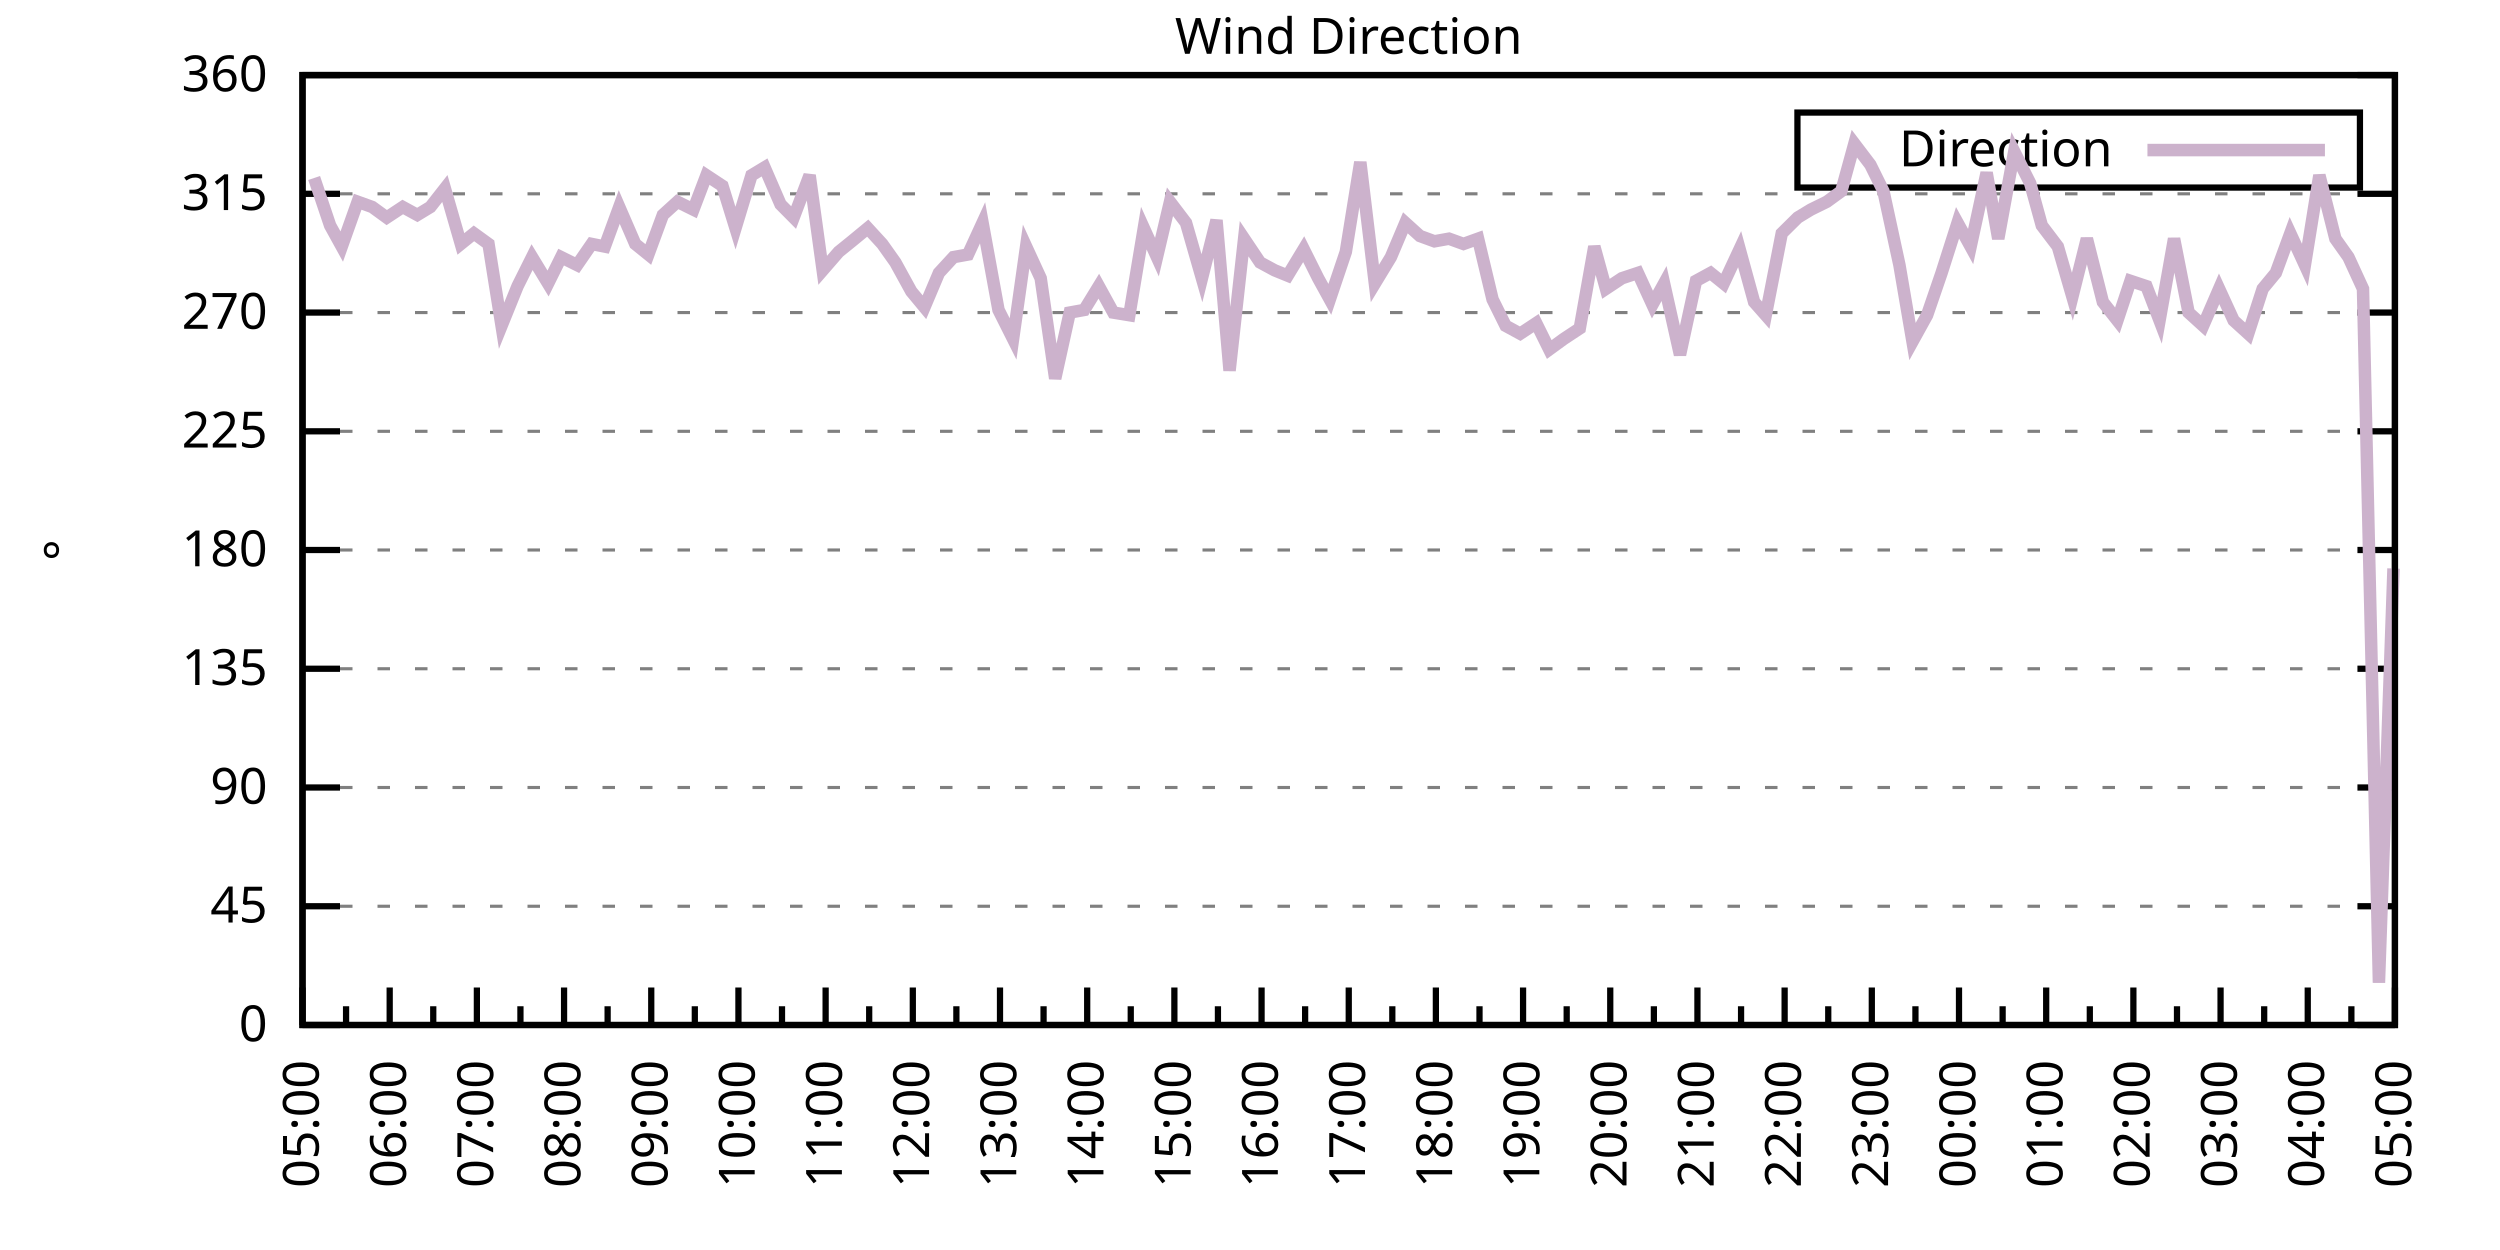
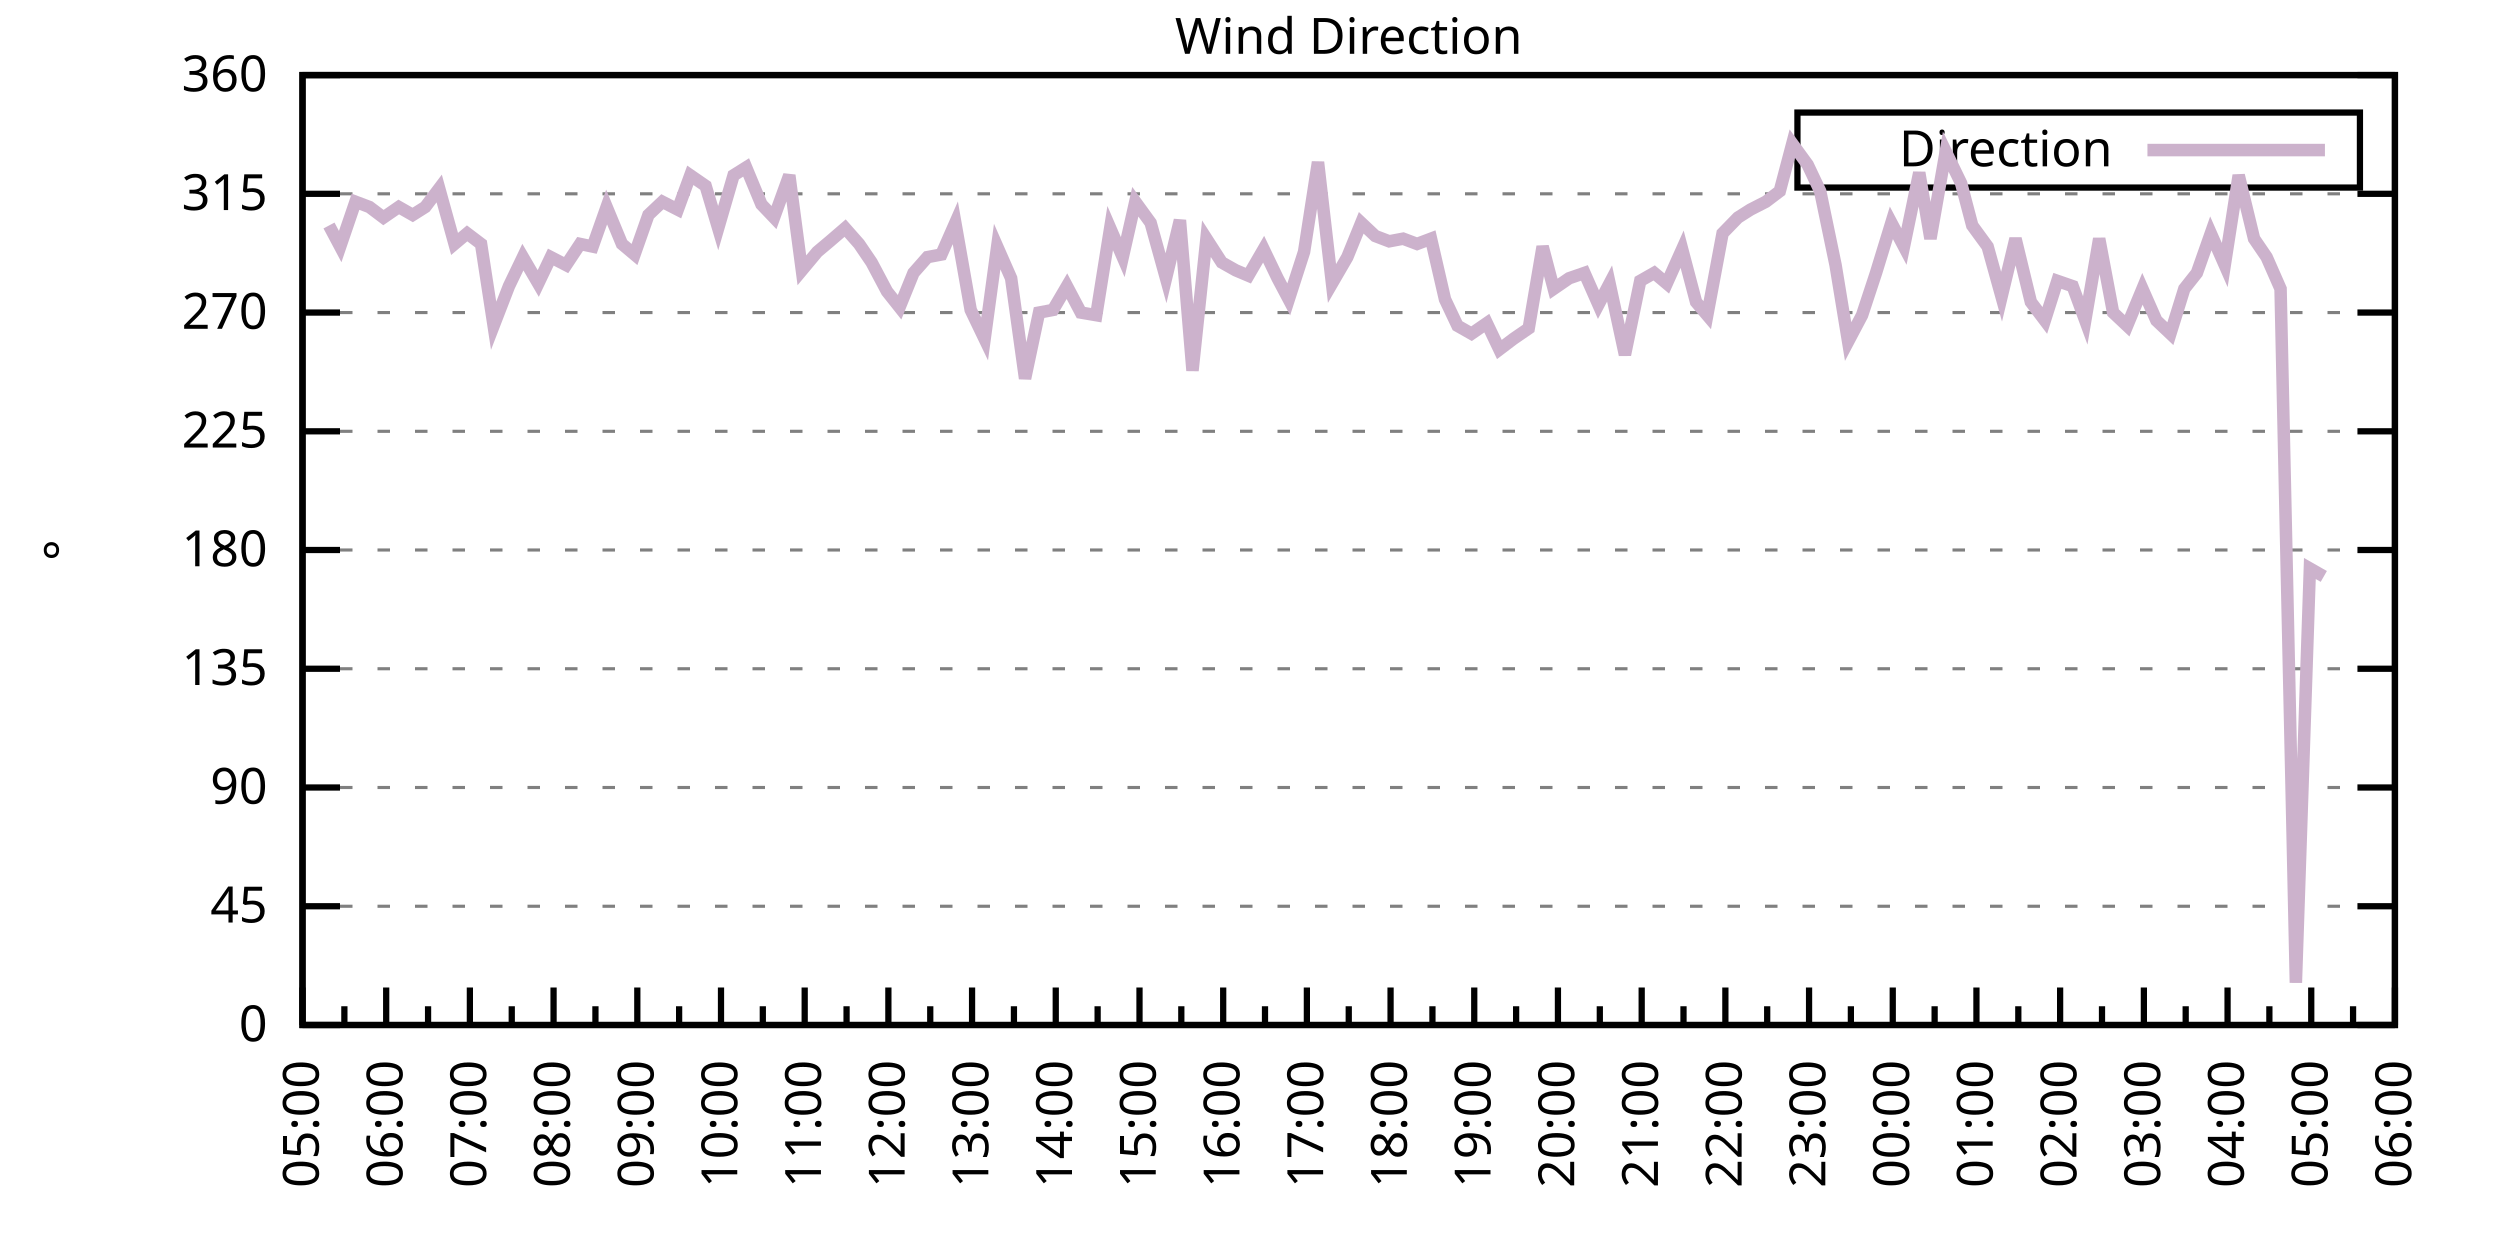
<svg xmlns="http://www.w3.org/2000/svg" xmlns:xlink="http://www.w3.org/1999/xlink" width="400" height="200" viewBox="0 0 400 200">
  <g id="gnuplot_canvas">
    <rect x="0" y="0" width="400" height="200" fill="none" />
    <defs>
      <circle id="gpDot" r="0.5" stroke-width="0.5" stroke="currentColor" />
      <path id="gpPt0" stroke-width="0.333" stroke="currentColor" d="M-1,0 h2 M0,-1 v2" />
      <path id="gpPt1" stroke-width="0.333" stroke="currentColor" d="M-1,-1 L1,1 M1,-1 L-1,1" />
      <path id="gpPt2" stroke-width="0.333" stroke="currentColor" d="M-1,0 L1,0 M0,-1 L0,1 M-1,-1 L1,1 M-1,1 L1,-1" />
      <rect id="gpPt3" stroke-width="0.333" stroke="currentColor" x="-1" y="-1" width="2" height="2" />
      <rect id="gpPt4" stroke-width="0.333" stroke="currentColor" fill="currentColor" x="-1" y="-1" width="2" height="2" />
      <circle id="gpPt5" stroke-width="0.333" stroke="currentColor" cx="0" cy="0" r="1" />
      <use xlink:href="#gpPt5" id="gpPt6" fill="currentColor" stroke="none" />
      <path id="gpPt7" stroke-width="0.333" stroke="currentColor" d="M0,-1.33 L-1.33,0.67 L1.33,0.67 z" />
      <use xlink:href="#gpPt7" id="gpPt8" fill="currentColor" stroke="none" />
      <use xlink:href="#gpPt7" id="gpPt9" stroke="currentColor" transform="rotate(180)" />
      <use xlink:href="#gpPt9" id="gpPt10" fill="currentColor" stroke="none" />
      <use xlink:href="#gpPt3" id="gpPt11" stroke="currentColor" transform="rotate(45)" />
      <use xlink:href="#gpPt11" id="gpPt12" fill="currentColor" stroke="none" />
      <path id="gpPt13" stroke-width="0.333" stroke="currentColor" d="M0,1.330 L1.265,0.411 L0.782,-1.067 L-0.782,-1.076 L-1.265,0.411 z" />
      <use xlink:href="#gpPt13" id="gpPt14" fill="currentColor" stroke="none" />
      <filter id="textbox" filterUnits="objectBoundingBox" x="0" y="0" height="1" width="1">
        <feFlood flood-color="white" flood-opacity="1" result="bgnd" />
        <feComposite in="SourceGraphic" in2="bgnd" operator="atop" />
      </filter>
      <filter id="greybox" filterUnits="objectBoundingBox" x="0" y="0" height="1" width="1">
        <feFlood flood-color="lightgrey" flood-opacity="1" result="grey" />
        <feComposite in="SourceGraphic" in2="grey" operator="atop" />
      </filter>
    </defs>
    <g fill="none" color="white" stroke="currentColor" stroke-width="1.00" stroke-linecap="butt" stroke-linejoin="miter">
</g>
    <g fill="none" color="black" stroke="currentColor" stroke-width="1.00" stroke-linecap="butt" stroke-linejoin="miter">
      <g stroke="none" shape-rendering="crispEdges">
        <polygon fill="rgb(255, 255, 255)" points="48.40,164.00 383.18,164.00 383.18,12.02 48.40,12.02 " />
      </g>
    </g>
    <g fill="none" color="black" stroke="currentColor" stroke-width="1.00" stroke-linecap="butt" stroke-linejoin="miter">
</g>
    <g fill="none" color="black" stroke="black" stroke-width="0.50" stroke-linecap="butt" stroke-linejoin="miter">
</g>
    <g fill="none" color="gray" stroke="currentColor" stroke-width="0.50" stroke-linecap="butt" stroke-linejoin="miter">
      <path stroke="gray" stroke-dasharray="2,4" class="gridline" d="M48.40,164.00 L383.19,164.00  " />
    </g>
    <g fill="none" color="gray" stroke="gray" stroke-width="1.00" stroke-linecap="butt" stroke-linejoin="miter">
</g>
    <g fill="none" color="black" stroke="currentColor" stroke-width="1.00" stroke-linecap="butt" stroke-linejoin="miter">
      <path stroke="black" d="M48.40,164.00 L54.40,164.00 M383.19,164.00 L377.19,164.00  " />
      <g transform="translate(42.80,166.60)" stroke="none" fill="black" font-family="Sans" font-size="8.00" text-anchor="end">
        <text>
          <tspan font-family="Sans"> 0</tspan>
        </text>
      </g>
    </g>
    <g fill="none" color="black" stroke="currentColor" stroke-width="1.00" stroke-linecap="butt" stroke-linejoin="miter">
</g>
    <g fill="none" color="black" stroke="black" stroke-width="0.50" stroke-linecap="butt" stroke-linejoin="miter">
</g>
    <g fill="none" color="gray" stroke="currentColor" stroke-width="0.50" stroke-linecap="butt" stroke-linejoin="miter">
      <path stroke="gray" stroke-dasharray="2,4" class="gridline" d="M48.40,145.00 L383.19,145.00  " />
    </g>
    <g fill="none" color="gray" stroke="gray" stroke-width="1.00" stroke-linecap="butt" stroke-linejoin="miter">
</g>
    <g fill="none" color="black" stroke="currentColor" stroke-width="1.00" stroke-linecap="butt" stroke-linejoin="miter">
      <path stroke="black" d="M48.40,145.00 L54.40,145.00 M383.19,145.00 L377.19,145.00  " />
      <g transform="translate(42.80,147.60)" stroke="none" fill="black" font-family="Sans" font-size="8.00" text-anchor="end">
        <text>
          <tspan font-family="Sans"> 45</tspan>
        </text>
      </g>
    </g>
    <g fill="none" color="black" stroke="currentColor" stroke-width="1.00" stroke-linecap="butt" stroke-linejoin="miter">
</g>
    <g fill="none" color="black" stroke="black" stroke-width="0.50" stroke-linecap="butt" stroke-linejoin="miter">
</g>
    <g fill="none" color="gray" stroke="currentColor" stroke-width="0.50" stroke-linecap="butt" stroke-linejoin="miter">
      <path stroke="gray" stroke-dasharray="2,4" class="gridline" d="M48.40,126.00 L383.19,126.00  " />
    </g>
    <g fill="none" color="gray" stroke="gray" stroke-width="1.00" stroke-linecap="butt" stroke-linejoin="miter">
</g>
    <g fill="none" color="black" stroke="currentColor" stroke-width="1.00" stroke-linecap="butt" stroke-linejoin="miter">
      <path stroke="black" d="M48.40,126.00 L54.40,126.00 M383.19,126.00 L377.19,126.00  " />
      <g transform="translate(42.80,128.60)" stroke="none" fill="black" font-family="Sans" font-size="8.00" text-anchor="end">
        <text>
          <tspan font-family="Sans"> 90</tspan>
        </text>
      </g>
    </g>
    <g fill="none" color="black" stroke="currentColor" stroke-width="1.00" stroke-linecap="butt" stroke-linejoin="miter">
</g>
    <g fill="none" color="black" stroke="black" stroke-width="0.50" stroke-linecap="butt" stroke-linejoin="miter">
</g>
    <g fill="none" color="gray" stroke="currentColor" stroke-width="0.50" stroke-linecap="butt" stroke-linejoin="miter">
      <path stroke="gray" stroke-dasharray="2,4" class="gridline" d="M48.40,107.00 L383.19,107.00  " />
    </g>
    <g fill="none" color="gray" stroke="gray" stroke-width="1.00" stroke-linecap="butt" stroke-linejoin="miter">
</g>
    <g fill="none" color="black" stroke="currentColor" stroke-width="1.00" stroke-linecap="butt" stroke-linejoin="miter">
      <path stroke="black" d="M48.40,107.00 L54.40,107.00 M383.19,107.00 L377.19,107.00  " />
      <g transform="translate(42.80,109.60)" stroke="none" fill="black" font-family="Sans" font-size="8.00" text-anchor="end">
        <text>
          <tspan font-family="Sans"> 135</tspan>
        </text>
      </g>
    </g>
    <g fill="none" color="black" stroke="currentColor" stroke-width="1.00" stroke-linecap="butt" stroke-linejoin="miter">
</g>
    <g fill="none" color="black" stroke="black" stroke-width="0.50" stroke-linecap="butt" stroke-linejoin="miter">
</g>
    <g fill="none" color="gray" stroke="currentColor" stroke-width="0.50" stroke-linecap="butt" stroke-linejoin="miter">
      <path stroke="gray" stroke-dasharray="2,4" class="gridline" d="M48.40,88.00 L383.19,88.00  " />
    </g>
    <g fill="none" color="gray" stroke="gray" stroke-width="1.00" stroke-linecap="butt" stroke-linejoin="miter">
</g>
    <g fill="none" color="black" stroke="currentColor" stroke-width="1.00" stroke-linecap="butt" stroke-linejoin="miter">
      <path stroke="black" d="M48.40,88.00 L54.40,88.00 M383.19,88.00 L377.19,88.00  " />
      <g transform="translate(42.80,90.60)" stroke="none" fill="black" font-family="Sans" font-size="8.00" text-anchor="end">
        <text>
          <tspan font-family="Sans"> 180</tspan>
        </text>
      </g>
    </g>
    <g fill="none" color="black" stroke="currentColor" stroke-width="1.00" stroke-linecap="butt" stroke-linejoin="miter">
</g>
    <g fill="none" color="black" stroke="black" stroke-width="0.50" stroke-linecap="butt" stroke-linejoin="miter">
</g>
    <g fill="none" color="gray" stroke="currentColor" stroke-width="0.50" stroke-linecap="butt" stroke-linejoin="miter">
      <path stroke="gray" stroke-dasharray="2,4" class="gridline" d="M48.40,69.01 L383.19,69.01  " />
    </g>
    <g fill="none" color="gray" stroke="gray" stroke-width="1.00" stroke-linecap="butt" stroke-linejoin="miter">
</g>
    <g fill="none" color="black" stroke="currentColor" stroke-width="1.00" stroke-linecap="butt" stroke-linejoin="miter">
      <path stroke="black" d="M48.40,69.01 L54.40,69.01 M383.19,69.01 L377.19,69.01  " />
      <g transform="translate(42.80,71.61)" stroke="none" fill="black" font-family="Sans" font-size="8.00" text-anchor="end">
        <text>
          <tspan font-family="Sans"> 225</tspan>
        </text>
      </g>
    </g>
    <g fill="none" color="black" stroke="currentColor" stroke-width="1.00" stroke-linecap="butt" stroke-linejoin="miter">
</g>
    <g fill="none" color="black" stroke="black" stroke-width="0.50" stroke-linecap="butt" stroke-linejoin="miter">
</g>
    <g fill="none" color="gray" stroke="currentColor" stroke-width="0.50" stroke-linecap="butt" stroke-linejoin="miter">
      <path stroke="gray" stroke-dasharray="2,4" class="gridline" d="M48.40,50.01 L383.19,50.01  " />
    </g>
    <g fill="none" color="gray" stroke="gray" stroke-width="1.00" stroke-linecap="butt" stroke-linejoin="miter">
</g>
    <g fill="none" color="black" stroke="currentColor" stroke-width="1.00" stroke-linecap="butt" stroke-linejoin="miter">
      <path stroke="black" d="M48.40,50.01 L54.40,50.01 M383.19,50.01 L377.19,50.01  " />
      <g transform="translate(42.80,52.61)" stroke="none" fill="black" font-family="Sans" font-size="8.00" text-anchor="end">
        <text>
          <tspan font-family="Sans"> 270</tspan>
        </text>
      </g>
    </g>
    <g fill="none" color="black" stroke="currentColor" stroke-width="1.00" stroke-linecap="butt" stroke-linejoin="miter">
</g>
    <g fill="none" color="black" stroke="black" stroke-width="0.50" stroke-linecap="butt" stroke-linejoin="miter">
</g>
    <g fill="none" color="gray" stroke="currentColor" stroke-width="0.50" stroke-linecap="butt" stroke-linejoin="miter">
      <path stroke="gray" stroke-dasharray="2,4" class="gridline" d="M48.40,31.01 L383.19,31.01  " />
    </g>
    <g fill="none" color="gray" stroke="gray" stroke-width="1.00" stroke-linecap="butt" stroke-linejoin="miter">
</g>
    <g fill="none" color="black" stroke="currentColor" stroke-width="1.00" stroke-linecap="butt" stroke-linejoin="miter">
      <path stroke="black" d="M48.40,31.01 L54.40,31.01 M383.19,31.01 L377.19,31.01  " />
      <g transform="translate(42.80,33.61)" stroke="none" fill="black" font-family="Sans" font-size="8.00" text-anchor="end">
        <text>
          <tspan font-family="Sans"> 315</tspan>
        </text>
      </g>
    </g>
    <g fill="none" color="black" stroke="currentColor" stroke-width="1.00" stroke-linecap="butt" stroke-linejoin="miter">
</g>
    <g fill="none" color="black" stroke="black" stroke-width="0.50" stroke-linecap="butt" stroke-linejoin="miter">
</g>
    <g fill="none" color="gray" stroke="currentColor" stroke-width="0.50" stroke-linecap="butt" stroke-linejoin="miter">
      <path stroke="gray" stroke-dasharray="2,4" class="gridline" d="M48.40,12.01 L383.19,12.01  " />
    </g>
    <g fill="none" color="gray" stroke="gray" stroke-width="1.00" stroke-linecap="butt" stroke-linejoin="miter">
</g>
    <g fill="none" color="black" stroke="currentColor" stroke-width="1.00" stroke-linecap="butt" stroke-linejoin="miter">
      <path stroke="black" d="M48.40,12.01 L54.40,12.01 M383.19,12.01 L377.19,12.01  " />
      <g transform="translate(42.80,14.61)" stroke="none" fill="black" font-family="Sans" font-size="8.00" text-anchor="end">
        <text>
          <tspan font-family="Sans"> 360</tspan>
        </text>
      </g>
    </g>
    <g fill="none" color="black" stroke="currentColor" stroke-width="1.00" stroke-linecap="butt" stroke-linejoin="miter">
      <path stroke="black" d="M48.40,164.00 L48.40,158.00  " />
      <g transform="translate(51.00,169.60) rotate(270)" stroke="none" fill="black" font-family="Sans" font-size="8.00" text-anchor="end">
        <text>
          <tspan font-family="Sans">05:00</tspan>
        </text>
      </g>
    </g>
    <g fill="none" color="black" stroke="currentColor" stroke-width="1.00" stroke-linecap="butt" stroke-linejoin="miter">
-       <path stroke="black" d="M55.37,164.00 L55.37,161.00 M62.35,164.00 L62.35,158.00  " />
-       <g transform="translate(64.95,169.60) rotate(270)" stroke="none" fill="black" font-family="Sans" font-size="8.00" text-anchor="end">
+       <path stroke="black" d="M55.10,164.00 L55.10,161.00 M61.79,164.00 L61.79,158.00  " />
+       <g transform="translate(64.39,169.60) rotate(270)" stroke="none" fill="black" font-family="Sans" font-size="8.00" text-anchor="end">
        <text>
          <tspan font-family="Sans">06:00</tspan>
        </text>
      </g>
    </g>
    <g fill="none" color="black" stroke="currentColor" stroke-width="1.00" stroke-linecap="butt" stroke-linejoin="miter">
-       <path stroke="black" d="M69.32,164.00 L69.32,161.00 M76.30,164.00 L76.30,158.00  " />
-       <g transform="translate(78.90,169.60) rotate(270)" stroke="none" fill="black" font-family="Sans" font-size="8.00" text-anchor="end">
+       <path stroke="black" d="M68.49,164.00 L68.49,161.00 M75.18,164.00 L75.18,158.00  " />
+       <g transform="translate(77.78,169.60) rotate(270)" stroke="none" fill="black" font-family="Sans" font-size="8.00" text-anchor="end">
        <text>
          <tspan font-family="Sans">07:00</tspan>
        </text>
      </g>
    </g>
    <g fill="none" color="black" stroke="currentColor" stroke-width="1.00" stroke-linecap="butt" stroke-linejoin="miter">
-       <path stroke="black" d="M83.27,164.00 L83.27,161.00 M90.25,164.00 L90.25,158.00  " />
-       <g transform="translate(92.85,169.60) rotate(270)" stroke="none" fill="black" font-family="Sans" font-size="8.00" text-anchor="end">
+       <path stroke="black" d="M81.88,164.00 L81.88,161.00 M88.57,164.00 L88.57,158.00  " />
+       <g transform="translate(91.17,169.60) rotate(270)" stroke="none" fill="black" font-family="Sans" font-size="8.00" text-anchor="end">
        <text>
          <tspan font-family="Sans">08:00</tspan>
        </text>
      </g>
    </g>
    <g fill="none" color="black" stroke="currentColor" stroke-width="1.00" stroke-linecap="butt" stroke-linejoin="miter">
-       <path stroke="black" d="M97.22,164.00 L97.22,161.00 M104.20,164.00 L104.20,158.00  " />
-       <g transform="translate(106.80,169.60) rotate(270)" stroke="none" fill="black" font-family="Sans" font-size="8.00" text-anchor="end">
+       <path stroke="black" d="M95.27,164.00 L95.27,161.00 M101.97,164.00 L101.97,158.00  " />
+       <g transform="translate(104.57,169.60) rotate(270)" stroke="none" fill="black" font-family="Sans" font-size="8.00" text-anchor="end">
        <text>
          <tspan font-family="Sans">09:00</tspan>
        </text>
      </g>
    </g>
    <g fill="none" color="black" stroke="currentColor" stroke-width="1.00" stroke-linecap="butt" stroke-linejoin="miter">
-       <path stroke="black" d="M111.17,164.00 L111.17,161.00 M118.15,164.00 L118.15,158.00  " />
-       <g transform="translate(120.75,169.60) rotate(270)" stroke="none" fill="black" font-family="Sans" font-size="8.00" text-anchor="end">
+       <path stroke="black" d="M108.66,164.00 L108.66,161.00 M115.36,164.00 L115.36,158.00  " />
+       <g transform="translate(117.96,169.60) rotate(270)" stroke="none" fill="black" font-family="Sans" font-size="8.00" text-anchor="end">
        <text>
          <tspan font-family="Sans">10:00</tspan>
        </text>
      </g>
    </g>
    <g fill="none" color="black" stroke="currentColor" stroke-width="1.00" stroke-linecap="butt" stroke-linejoin="miter">
-       <path stroke="black" d="M125.12,164.00 L125.12,161.00 M132.10,164.00 L132.10,158.00  " />
-       <g transform="translate(134.70,169.60) rotate(270)" stroke="none" fill="black" font-family="Sans" font-size="8.00" text-anchor="end">
+       <path stroke="black" d="M122.05,164.00 L122.05,161.00 M128.75,164.00 L128.75,158.00  " />
+       <g transform="translate(131.35,169.60) rotate(270)" stroke="none" fill="black" font-family="Sans" font-size="8.00" text-anchor="end">
        <text>
          <tspan font-family="Sans">11:00</tspan>
        </text>
      </g>
    </g>
    <g fill="none" color="black" stroke="currentColor" stroke-width="1.00" stroke-linecap="butt" stroke-linejoin="miter">
-       <path stroke="black" d="M139.07,164.00 L139.07,161.00 M146.05,164.00 L146.05,158.00  " />
-       <g transform="translate(148.65,169.60) rotate(270)" stroke="none" fill="black" font-family="Sans" font-size="8.00" text-anchor="end">
+       <path stroke="black" d="M135.45,164.00 L135.45,161.00 M142.14,164.00 L142.14,158.00  " />
+       <g transform="translate(144.74,169.60) rotate(270)" stroke="none" fill="black" font-family="Sans" font-size="8.00" text-anchor="end">
        <text>
          <tspan font-family="Sans">12:00</tspan>
        </text>
      </g>
    </g>
    <g fill="none" color="black" stroke="currentColor" stroke-width="1.00" stroke-linecap="butt" stroke-linejoin="miter">
-       <path stroke="black" d="M153.02,164.00 L153.02,161.00 M160.00,164.00 L160.00,158.00  " />
-       <g transform="translate(162.60,169.60) rotate(270)" stroke="none" fill="black" font-family="Sans" font-size="8.00" text-anchor="end">
+       <path stroke="black" d="M148.84,164.00 L148.84,161.00 M155.53,164.00 L155.53,158.00  " />
+       <g transform="translate(158.13,169.60) rotate(270)" stroke="none" fill="black" font-family="Sans" font-size="8.00" text-anchor="end">
        <text>
          <tspan font-family="Sans">13:00</tspan>
        </text>
      </g>
    </g>
    <g fill="none" color="black" stroke="currentColor" stroke-width="1.00" stroke-linecap="butt" stroke-linejoin="miter">
-       <path stroke="black" d="M166.97,164.00 L166.97,161.00 M173.95,164.00 L173.95,158.00  " />
-       <g transform="translate(176.55,169.60) rotate(270)" stroke="none" fill="black" font-family="Sans" font-size="8.00" text-anchor="end">
+       <path stroke="black" d="M162.23,164.00 L162.23,161.00 M168.92,164.00 L168.92,158.00  " />
+       <g transform="translate(171.52,169.60) rotate(270)" stroke="none" fill="black" font-family="Sans" font-size="8.00" text-anchor="end">
        <text>
          <tspan font-family="Sans">14:00</tspan>
        </text>
      </g>
    </g>
    <g fill="none" color="black" stroke="currentColor" stroke-width="1.00" stroke-linecap="butt" stroke-linejoin="miter">
-       <path stroke="black" d="M180.92,164.00 L180.92,161.00 M187.90,164.00 L187.90,158.00  " />
-       <g transform="translate(190.50,169.60) rotate(270)" stroke="none" fill="black" font-family="Sans" font-size="8.00" text-anchor="end">
+       <path stroke="black" d="M175.62,164.00 L175.62,161.00 M182.32,164.00 L182.32,158.00  " />
+       <g transform="translate(184.92,169.60) rotate(270)" stroke="none" fill="black" font-family="Sans" font-size="8.00" text-anchor="end">
        <text>
          <tspan font-family="Sans">15:00</tspan>
        </text>
      </g>
    </g>
    <g fill="none" color="black" stroke="currentColor" stroke-width="1.00" stroke-linecap="butt" stroke-linejoin="miter">
-       <path stroke="black" d="M194.87,164.00 L194.87,161.00 M201.85,164.00 L201.85,158.00  " />
-       <g transform="translate(204.45,169.60) rotate(270)" stroke="none" fill="black" font-family="Sans" font-size="8.00" text-anchor="end">
+       <path stroke="black" d="M189.01,164.00 L189.01,161.00 M195.71,164.00 L195.71,158.00  " />
+       <g transform="translate(198.31,169.60) rotate(270)" stroke="none" fill="black" font-family="Sans" font-size="8.00" text-anchor="end">
        <text>
          <tspan font-family="Sans">16:00</tspan>
        </text>
      </g>
    </g>
    <g fill="none" color="black" stroke="currentColor" stroke-width="1.00" stroke-linecap="butt" stroke-linejoin="miter">
-       <path stroke="black" d="M208.82,164.00 L208.82,161.00 M215.80,164.00 L215.80,158.00  " />
-       <g transform="translate(218.40,169.60) rotate(270)" stroke="none" fill="black" font-family="Sans" font-size="8.00" text-anchor="end">
+       <path stroke="black" d="M202.40,164.00 L202.40,161.00 M209.10,164.00 L209.10,158.00  " />
+       <g transform="translate(211.70,169.60) rotate(270)" stroke="none" fill="black" font-family="Sans" font-size="8.00" text-anchor="end">
        <text>
          <tspan font-family="Sans">17:00</tspan>
        </text>
      </g>
    </g>
    <g fill="none" color="black" stroke="currentColor" stroke-width="1.00" stroke-linecap="butt" stroke-linejoin="miter">
-       <path stroke="black" d="M222.77,164.00 L222.77,161.00 M229.74,164.00 L229.74,158.00  " />
-       <g transform="translate(232.34,169.60) rotate(270)" stroke="none" fill="black" font-family="Sans" font-size="8.00" text-anchor="end">
+       <path stroke="black" d="M215.80,164.00 L215.80,161.00 M222.49,164.00 L222.49,158.00  " />
+       <g transform="translate(225.09,169.60) rotate(270)" stroke="none" fill="black" font-family="Sans" font-size="8.00" text-anchor="end">
        <text>
          <tspan font-family="Sans">18:00</tspan>
        </text>
      </g>
    </g>
    <g fill="none" color="black" stroke="currentColor" stroke-width="1.00" stroke-linecap="butt" stroke-linejoin="miter">
-       <path stroke="black" d="M236.72,164.00 L236.72,161.00 M243.69,164.00 L243.69,158.00  " />
-       <g transform="translate(246.29,169.60) rotate(270)" stroke="none" fill="black" font-family="Sans" font-size="8.00" text-anchor="end">
+       <path stroke="black" d="M229.19,164.00 L229.19,161.00 M235.88,164.00 L235.88,158.00  " />
+       <g transform="translate(238.48,169.60) rotate(270)" stroke="none" fill="black" font-family="Sans" font-size="8.00" text-anchor="end">
        <text>
          <tspan font-family="Sans">19:00</tspan>
        </text>
      </g>
    </g>
    <g fill="none" color="black" stroke="currentColor" stroke-width="1.00" stroke-linecap="butt" stroke-linejoin="miter">
-       <path stroke="black" d="M250.67,164.00 L250.67,161.00 M257.64,164.00 L257.64,158.00  " />
-       <g transform="translate(260.24,169.60) rotate(270)" stroke="none" fill="black" font-family="Sans" font-size="8.00" text-anchor="end">
+       <path stroke="black" d="M242.58,164.00 L242.58,161.00 M249.27,164.00 L249.27,158.00  " />
+       <g transform="translate(251.87,169.60) rotate(270)" stroke="none" fill="black" font-family="Sans" font-size="8.00" text-anchor="end">
        <text>
          <tspan font-family="Sans">20:00</tspan>
        </text>
      </g>
    </g>
    <g fill="none" color="black" stroke="currentColor" stroke-width="1.00" stroke-linecap="butt" stroke-linejoin="miter">
-       <path stroke="black" d="M264.62,164.00 L264.62,161.00 M271.59,164.00 L271.59,158.00  " />
-       <g transform="translate(274.19,169.60) rotate(270)" stroke="none" fill="black" font-family="Sans" font-size="8.00" text-anchor="end">
+       <path stroke="black" d="M255.97,164.00 L255.97,161.00 M262.67,164.00 L262.67,158.00  " />
+       <g transform="translate(265.27,169.60) rotate(270)" stroke="none" fill="black" font-family="Sans" font-size="8.00" text-anchor="end">
        <text>
          <tspan font-family="Sans">21:00</tspan>
        </text>
      </g>
    </g>
    <g fill="none" color="black" stroke="currentColor" stroke-width="1.00" stroke-linecap="butt" stroke-linejoin="miter">
-       <path stroke="black" d="M278.57,164.00 L278.57,161.00 M285.54,164.00 L285.54,158.00  " />
-       <g transform="translate(288.14,169.60) rotate(270)" stroke="none" fill="black" font-family="Sans" font-size="8.00" text-anchor="end">
+       <path stroke="black" d="M269.36,164.00 L269.36,161.00 M276.06,164.00 L276.06,158.00  " />
+       <g transform="translate(278.66,169.60) rotate(270)" stroke="none" fill="black" font-family="Sans" font-size="8.00" text-anchor="end">
        <text>
          <tspan font-family="Sans">22:00</tspan>
        </text>
      </g>
    </g>
    <g fill="none" color="black" stroke="currentColor" stroke-width="1.00" stroke-linecap="butt" stroke-linejoin="miter">
-       <path stroke="black" d="M292.52,164.00 L292.52,161.00 M299.49,164.00 L299.49,158.00  " />
-       <g transform="translate(302.09,169.60) rotate(270)" stroke="none" fill="black" font-family="Sans" font-size="8.00" text-anchor="end">
+       <path stroke="black" d="M282.75,164.00 L282.75,161.00 M289.45,164.00 L289.45,158.00  " />
+       <g transform="translate(292.05,169.60) rotate(270)" stroke="none" fill="black" font-family="Sans" font-size="8.00" text-anchor="end">
        <text>
          <tspan font-family="Sans">23:00</tspan>
        </text>
      </g>
    </g>
    <g fill="none" color="black" stroke="currentColor" stroke-width="1.00" stroke-linecap="butt" stroke-linejoin="miter">
-       <path stroke="black" d="M306.47,164.00 L306.47,161.00 M313.44,164.00 L313.44,158.00  " />
-       <g transform="translate(316.04,169.60) rotate(270)" stroke="none" fill="black" font-family="Sans" font-size="8.00" text-anchor="end">
+       <path stroke="black" d="M296.14,164.00 L296.14,161.00 M302.84,164.00 L302.84,158.00  " />
+       <g transform="translate(305.44,169.60) rotate(270)" stroke="none" fill="black" font-family="Sans" font-size="8.00" text-anchor="end">
        <text>
          <tspan font-family="Sans">00:00</tspan>
        </text>
      </g>
    </g>
    <g fill="none" color="black" stroke="currentColor" stroke-width="1.00" stroke-linecap="butt" stroke-linejoin="miter">
-       <path stroke="black" d="M320.42,164.00 L320.42,161.00 M327.39,164.00 L327.39,158.00  " />
-       <g transform="translate(329.99,169.60) rotate(270)" stroke="none" fill="black" font-family="Sans" font-size="8.00" text-anchor="end">
+       <path stroke="black" d="M309.54,164.00 L309.54,161.00 M316.23,164.00 L316.23,158.00  " />
+       <g transform="translate(318.83,169.60) rotate(270)" stroke="none" fill="black" font-family="Sans" font-size="8.00" text-anchor="end">
        <text>
          <tspan font-family="Sans">01:00</tspan>
        </text>
      </g>
    </g>
    <g fill="none" color="black" stroke="currentColor" stroke-width="1.00" stroke-linecap="butt" stroke-linejoin="miter">
-       <path stroke="black" d="M334.37,164.00 L334.37,161.00 M341.34,164.00 L341.34,158.00  " />
-       <g transform="translate(343.94,169.60) rotate(270)" stroke="none" fill="black" font-family="Sans" font-size="8.00" text-anchor="end">
+       <path stroke="black" d="M322.93,164.00 L322.93,161.00 M329.62,164.00 L329.62,158.00  " />
+       <g transform="translate(332.22,169.60) rotate(270)" stroke="none" fill="black" font-family="Sans" font-size="8.00" text-anchor="end">
        <text>
          <tspan font-family="Sans">02:00</tspan>
        </text>
      </g>
    </g>
    <g fill="none" color="black" stroke="currentColor" stroke-width="1.00" stroke-linecap="butt" stroke-linejoin="miter">
-       <path stroke="black" d="M348.32,164.00 L348.32,161.00 M355.29,164.00 L355.29,158.00  " />
-       <g transform="translate(357.89,169.60) rotate(270)" stroke="none" fill="black" font-family="Sans" font-size="8.00" text-anchor="end">
+       <path stroke="black" d="M336.32,164.00 L336.32,161.00 M343.02,164.00 L343.02,158.00  " />
+       <g transform="translate(345.62,169.60) rotate(270)" stroke="none" fill="black" font-family="Sans" font-size="8.00" text-anchor="end">
        <text>
          <tspan font-family="Sans">03:00</tspan>
        </text>
      </g>
    </g>
    <g fill="none" color="black" stroke="currentColor" stroke-width="1.00" stroke-linecap="butt" stroke-linejoin="miter">
-       <path stroke="black" d="M362.27,164.00 L362.27,161.00 M369.24,164.00 L369.24,158.00  " />
-       <g transform="translate(371.84,169.60) rotate(270)" stroke="none" fill="black" font-family="Sans" font-size="8.00" text-anchor="end">
+       <path stroke="black" d="M349.71,164.00 L349.71,161.00 M356.41,164.00 L356.41,158.00  " />
+       <g transform="translate(359.01,169.60) rotate(270)" stroke="none" fill="black" font-family="Sans" font-size="8.00" text-anchor="end">
        <text>
          <tspan font-family="Sans">04:00</tspan>
        </text>
      </g>
    </g>
    <g fill="none" color="black" stroke="currentColor" stroke-width="1.00" stroke-linecap="butt" stroke-linejoin="miter">
-       <path stroke="black" d="M376.22,164.00 L376.22,161.00 M383.19,164.00 L383.19,158.00  " />
+       <path stroke="black" d="M363.10,164.00 L363.10,161.00 M369.80,164.00 L369.80,158.00  " />
+       <g transform="translate(372.40,169.60) rotate(270)" stroke="none" fill="black" font-family="Sans" font-size="8.00" text-anchor="end">
+         <text>
+           <tspan font-family="Sans">05:00</tspan>
+         </text>
+       </g>
+     </g>
+     <g fill="none" color="black" stroke="currentColor" stroke-width="1.00" stroke-linecap="butt" stroke-linejoin="miter">
+       <path stroke="black" d="M376.49,164.00 L376.49,161.00 M383.19,164.00 L383.19,158.00  " />
      <g transform="translate(385.79,169.60) rotate(270)" stroke="none" fill="black" font-family="Sans" font-size="8.00" text-anchor="end">
        <text>
-           <tspan font-family="Sans">05:00</tspan>
+           <tspan font-family="Sans">06:00</tspan>
        </text>
      </g>
    </g>
    <g fill="none" color="black" stroke="currentColor" stroke-width="1.00" stroke-linecap="butt" stroke-linejoin="miter">
</g>
    <g fill="none" color="black" stroke="currentColor" stroke-width="1.00" stroke-linecap="butt" stroke-linejoin="miter">
      <path stroke="black" d="M48.40,12.01 L48.40,164.00 L383.19,164.00 L383.19,12.01 L48.40,12.01 Z  " />
    </g>
    <g fill="none" color="black" stroke="currentColor" stroke-width="1.00" stroke-linecap="butt" stroke-linejoin="miter">
      <g transform="translate(12.80,88.01) rotate(270)" stroke="none" fill="black" font-family="Sans" font-size="8.00" text-anchor="middle">
        <text>
          <tspan font-family="Sans">°</tspan>
        </text>
      </g>
    </g>
    <g fill="none" color="black" stroke="currentColor" stroke-width="1.00" stroke-linecap="butt" stroke-linejoin="miter">
</g>
    <g fill="none" color="black" stroke="currentColor" stroke-width="1.00" stroke-linecap="butt" stroke-linejoin="miter">
      <path stroke="black" d="M287.59,30.01 L287.59,18.01 L377.59,18.01 L377.59,30.01 L287.59,30.01 Z  " />
    </g>
    <g id="Wind_direction_plot_1">
      <g fill="none" color="white" stroke="black" stroke-width="2.00" stroke-linecap="butt" stroke-linejoin="miter">
</g>
      <g fill="none" color="black" stroke="currentColor" stroke-width="2.00" stroke-linecap="butt" stroke-linejoin="miter">
        <g transform="translate(337.99,26.61)" stroke="none" fill="black" font-family="Sans" font-size="8.00" text-anchor="end">
          <text>
            <tspan font-family="Sans">Direction</tspan>
          </text>
        </g>
      </g>
      <g fill="none" color="black" stroke="currentColor" stroke-width="2.00" stroke-linecap="butt" stroke-linejoin="miter">
-         <path stroke="rgb(204, 178, 204)" d="M343.59,24.01 L371.99,24.01 M50.26,28.48 L52.82,36.08 L54.68,39.45 L57.23,32.28 L59.56,33.12 L61.88,34.81   L64.44,33.12 L66.77,34.39 L68.86,33.12 L71.18,30.16 L73.74,39.03 L75.83,37.34 L78.16,39.03 L80.25,52.12   L82.81,45.79 L85.13,41.14 L87.69,45.36 L89.78,41.14 L92.34,42.41 L94.67,39.03 L96.76,39.45 L99.08,33.12   L101.64,39.03 L103.73,40.72 L106.06,34.39 L108.38,32.28 L110.94,33.54 L113.03,28.05 L115.59,29.74 L117.68,36.50   L120.24,28.05 L122.33,26.79 L124.89,32.70 L126.98,34.81 L129.54,28.05 L131.63,43.25 L134.19,40.30 L136.28,38.61   L138.84,36.50 L141.16,39.03 L143.26,41.99 L145.81,46.63 L147.91,49.16 L150.23,43.67 L152.56,41.14 L154.88,40.72   L157.21,35.65 L159.76,49.59 L162.09,54.23 L164.18,39.45 L166.51,44.52 L168.83,60.56 L171.16,50.01 L173.48,49.59   L175.81,45.79 L178.13,50.01 L180.69,50.43 L183.01,36.50 L185.11,41.14 L187.20,32.28 L189.76,35.65 L192.31,44.52   L194.64,35.23 L196.73,59.30 L199.06,38.19 L201.61,41.99 L203.94,43.25 L206.03,44.10 L208.59,39.87 L210.91,44.52   L212.77,47.90 L215.33,40.30 L217.65,25.94 L219.98,45.36 L222.54,41.14 L224.86,35.65 L227.19,37.76 L229.51,38.61   L231.84,38.19 L234.16,39.03 L236.49,38.19 L238.81,47.90 L240.90,52.12 L243.23,53.39 L245.79,51.70 L247.88,55.92   L250.20,54.23 L252.76,52.54 L255.09,39.45 L256.95,46.21 L259.50,44.52 L262.06,43.67 L264.39,48.74 L266.25,45.36   L268.80,56.76 L271.36,44.94 L273.69,43.67 L275.78,45.36 L278.34,39.87 L280.66,48.32 L282.52,50.43 L285.08,37.34   L287.64,34.81 L289.73,33.54 L292.29,32.28 L294.61,30.59 L296.70,22.99 L299.26,26.36 L301.35,30.59 L303.91,42.41   L306.00,54.65 L308.33,50.43 L310.65,43.67 L313.21,35.65 L315.30,39.45 L317.86,27.63 L319.72,38.19 L322.28,24.25   L324.83,29.32 L326.69,36.08 L329.25,39.45 L331.58,47.47 L333.90,38.19 L336.46,48.32 L338.78,51.27 L340.88,44.94   L343.43,45.79 L345.53,51.27 L347.85,38.19 L350.18,50.01 L352.50,52.12 L355.06,46.21 L357.38,51.27 L359.71,53.39   L362.03,46.21 L364.13,43.67 L366.45,37.34 L368.78,42.41 L371.10,28.05 L373.66,38.19 L375.75,41.14 L378.08,46.21   L380.63,157.24 L382.96,90.96  " />
+         <path stroke="rgb(204, 178, 204)" d="M343.59,24.01 L371.99,24.01 M52.64,36.08 L54.43,39.45 L56.88,32.28 L59.11,33.12 L61.35,34.81 L63.80,33.12   L66.03,34.39 L68.04,33.12 L70.27,30.16 L72.73,39.03 L74.74,37.34 L76.97,39.03 L78.98,52.12 L81.43,45.79   L83.66,41.14 L86.12,45.36 L88.13,41.14 L90.58,42.41 L92.82,39.03 L94.82,39.45 L97.06,33.12 L99.51,39.03   L101.52,40.72 L103.75,34.39 L105.98,32.28 L108.44,33.54 L110.45,28.05 L112.90,29.74 L114.91,36.50 L117.37,28.05   L119.38,26.79 L121.83,32.70 L123.84,34.81 L126.29,28.05 L128.30,43.25 L130.76,40.30 L132.77,38.61 L135.22,36.50   L137.45,39.03 L139.46,41.99 L141.92,46.63 L143.93,49.16 L146.16,43.67 L148.39,41.14 L150.62,40.72 L152.85,35.65   L155.31,49.59 L157.54,54.23 L159.55,39.45 L161.78,44.52 L164.01,60.56 L166.25,50.01 L168.48,49.59 L170.71,45.79   L172.94,50.01 L175.40,50.43 L177.63,36.50 L179.64,41.14 L181.65,32.28 L184.10,35.65 L186.56,44.52 L188.79,35.23   L190.80,59.30 L193.03,38.19 L195.48,41.99 L197.72,43.25 L199.73,44.10 L202.18,39.87 L204.41,44.52 L206.20,47.90   L208.65,40.30 L210.88,25.94 L213.12,45.36 L215.57,41.14 L217.80,35.65 L220.04,37.76 L222.27,38.61 L224.50,38.19   L226.73,39.03 L228.96,38.19 L231.20,47.90 L233.20,52.12 L235.44,53.39 L237.89,51.70 L239.90,55.92 L242.13,54.23   L244.59,52.54 L246.82,39.45 L248.60,46.21 L251.06,44.52 L253.51,43.67 L255.75,48.74 L257.53,45.36 L259.99,56.76   L262.44,44.94 L264.67,43.67 L266.68,45.36 L269.14,39.87 L271.37,48.32 L273.16,50.43 L275.61,37.34 L278.07,34.81   L280.07,33.54 L282.53,32.28 L284.76,30.59 L286.77,22.99 L289.23,26.36 L291.23,30.59 L293.69,42.41 L295.70,54.65   L297.93,50.43 L300.16,43.67 L302.62,35.65 L304.63,39.45 L307.08,27.63 L308.87,38.19 L311.32,24.25 L313.78,29.32   L315.56,36.08 L318.02,39.45 L320.25,47.47 L322.48,38.19 L324.94,48.32 L327.17,51.27 L329.18,44.94 L331.63,45.79   L333.64,51.27 L335.87,38.19 L338.10,50.01 L340.34,52.12 L342.79,46.21 L345.02,51.27 L347.26,53.39 L349.49,46.21   L351.50,43.67 L353.73,37.34 L355.96,42.41 L358.19,28.05 L360.65,38.19 L362.66,41.14 L364.89,46.21 L367.34,157.24   L369.58,90.96 L371.81,92.23  " />
      </g>
    </g>
    <g fill="none" color="black" stroke="currentColor" stroke-width="2.00" stroke-linecap="butt" stroke-linejoin="miter">
</g>
    <g fill="none" color="black" stroke="black" stroke-width="1.00" stroke-linecap="butt" stroke-linejoin="miter">
</g>
    <g fill="none" color="black" stroke="currentColor" stroke-width="1.00" stroke-linecap="butt" stroke-linejoin="miter">
      <path stroke="black" d="M48.40,12.01 L48.40,164.00 L383.19,164.00 L383.19,12.01 L48.40,12.01 Z  " />
    </g>
    <g fill="none" color="black" stroke="currentColor" stroke-width="1.00" stroke-linecap="butt" stroke-linejoin="miter">
      <g transform="translate(215.79,8.61)" stroke="none" fill="black" font-family="Sans" font-size="8.00" text-anchor="middle">
        <text>
          <tspan font-family="Sans">Wind Direction</tspan>
        </text>
      </g>
    </g>
    <g fill="none" color="black" stroke="currentColor" stroke-width="1.00" stroke-linecap="butt" stroke-linejoin="miter">
</g>
  </g>
</svg>
